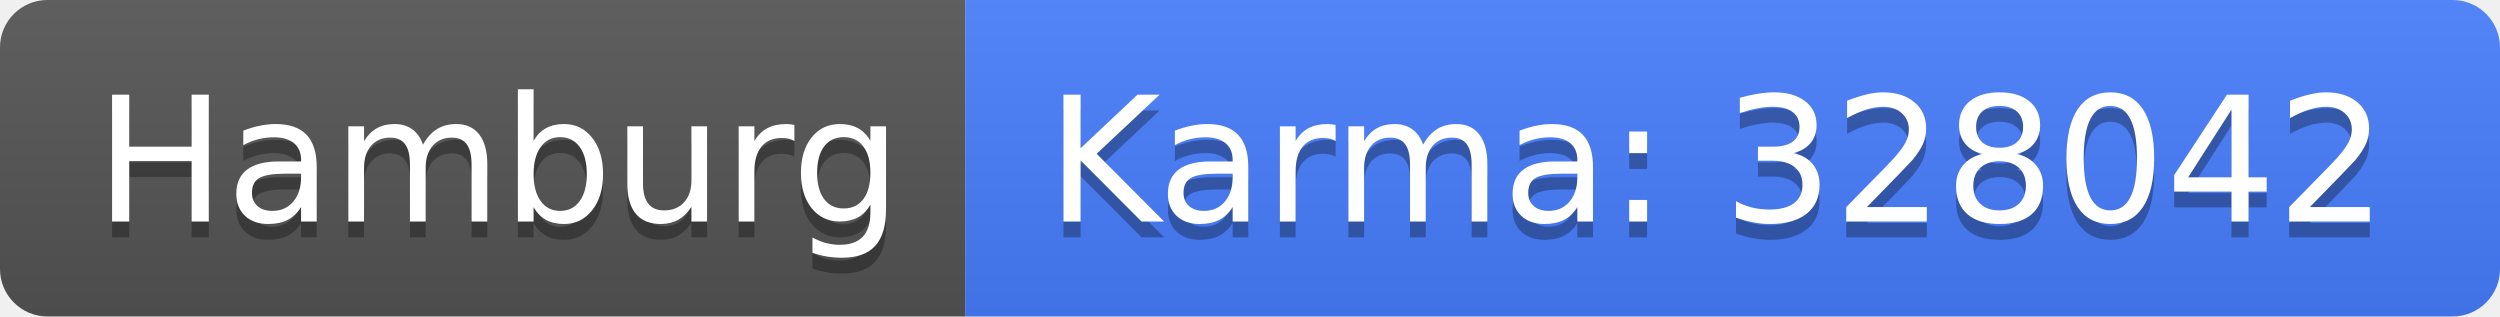
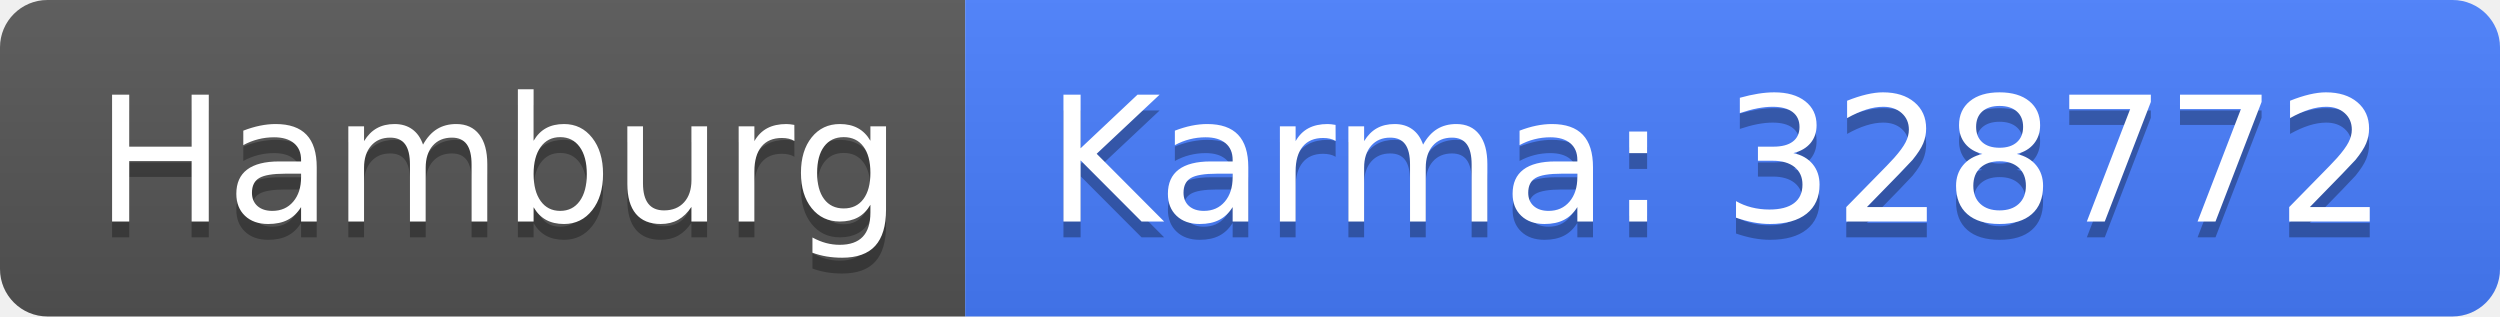
<svg xmlns="http://www.w3.org/2000/svg" width="158" height="20">
  <linearGradient id="b" x2="0" y2="100%">
    <stop offset="0" stop-color="#bbb" stop-opacity=".1" />
    <stop offset="1" stop-opacity=".1" />
  </linearGradient>
  <clipPath id="a">
    <rect width="158" height="20" rx="3" fill="#fff" />
  </clipPath>
  <g clip-path="url(#a)">
    <path fill="#555" d="M0 0h61v20H0z" />
    <path fill="#477eff" d="M61 0h97v20H61z" />
    <path fill="url(#b)" d="M0 0h158v20H0z" />
  </g>
  <g fill="#fff" text-anchor="middle" font-family="DejaVu Sans,Verdana,Geneva,sans-serif" font-size="110">
    <text x="315" y="150" fill="#010101" fill-opacity=".3" transform="scale(.1)" textLength="510">Hamburg</text>
    <text x="315" y="140" transform="scale(.1)" textLength="510">Hamburg</text>
-     <text x="1085" y="150" fill="#010101" fill-opacity=".3" transform="scale(.1)" textLength="870">Karma: 328042</text>
-     <text x="1085" y="140" transform="scale(.1)" textLength="870">Karma: 328042</text>
+     <text x="1085" y="150" fill="#010101" fill-opacity=".3" transform="scale(.1)" textLength="870">Karma: 328772</text>
+     <text x="1085" y="140" transform="scale(.1)" textLength="870">Karma: 328772</text>
  </g>
</svg>
